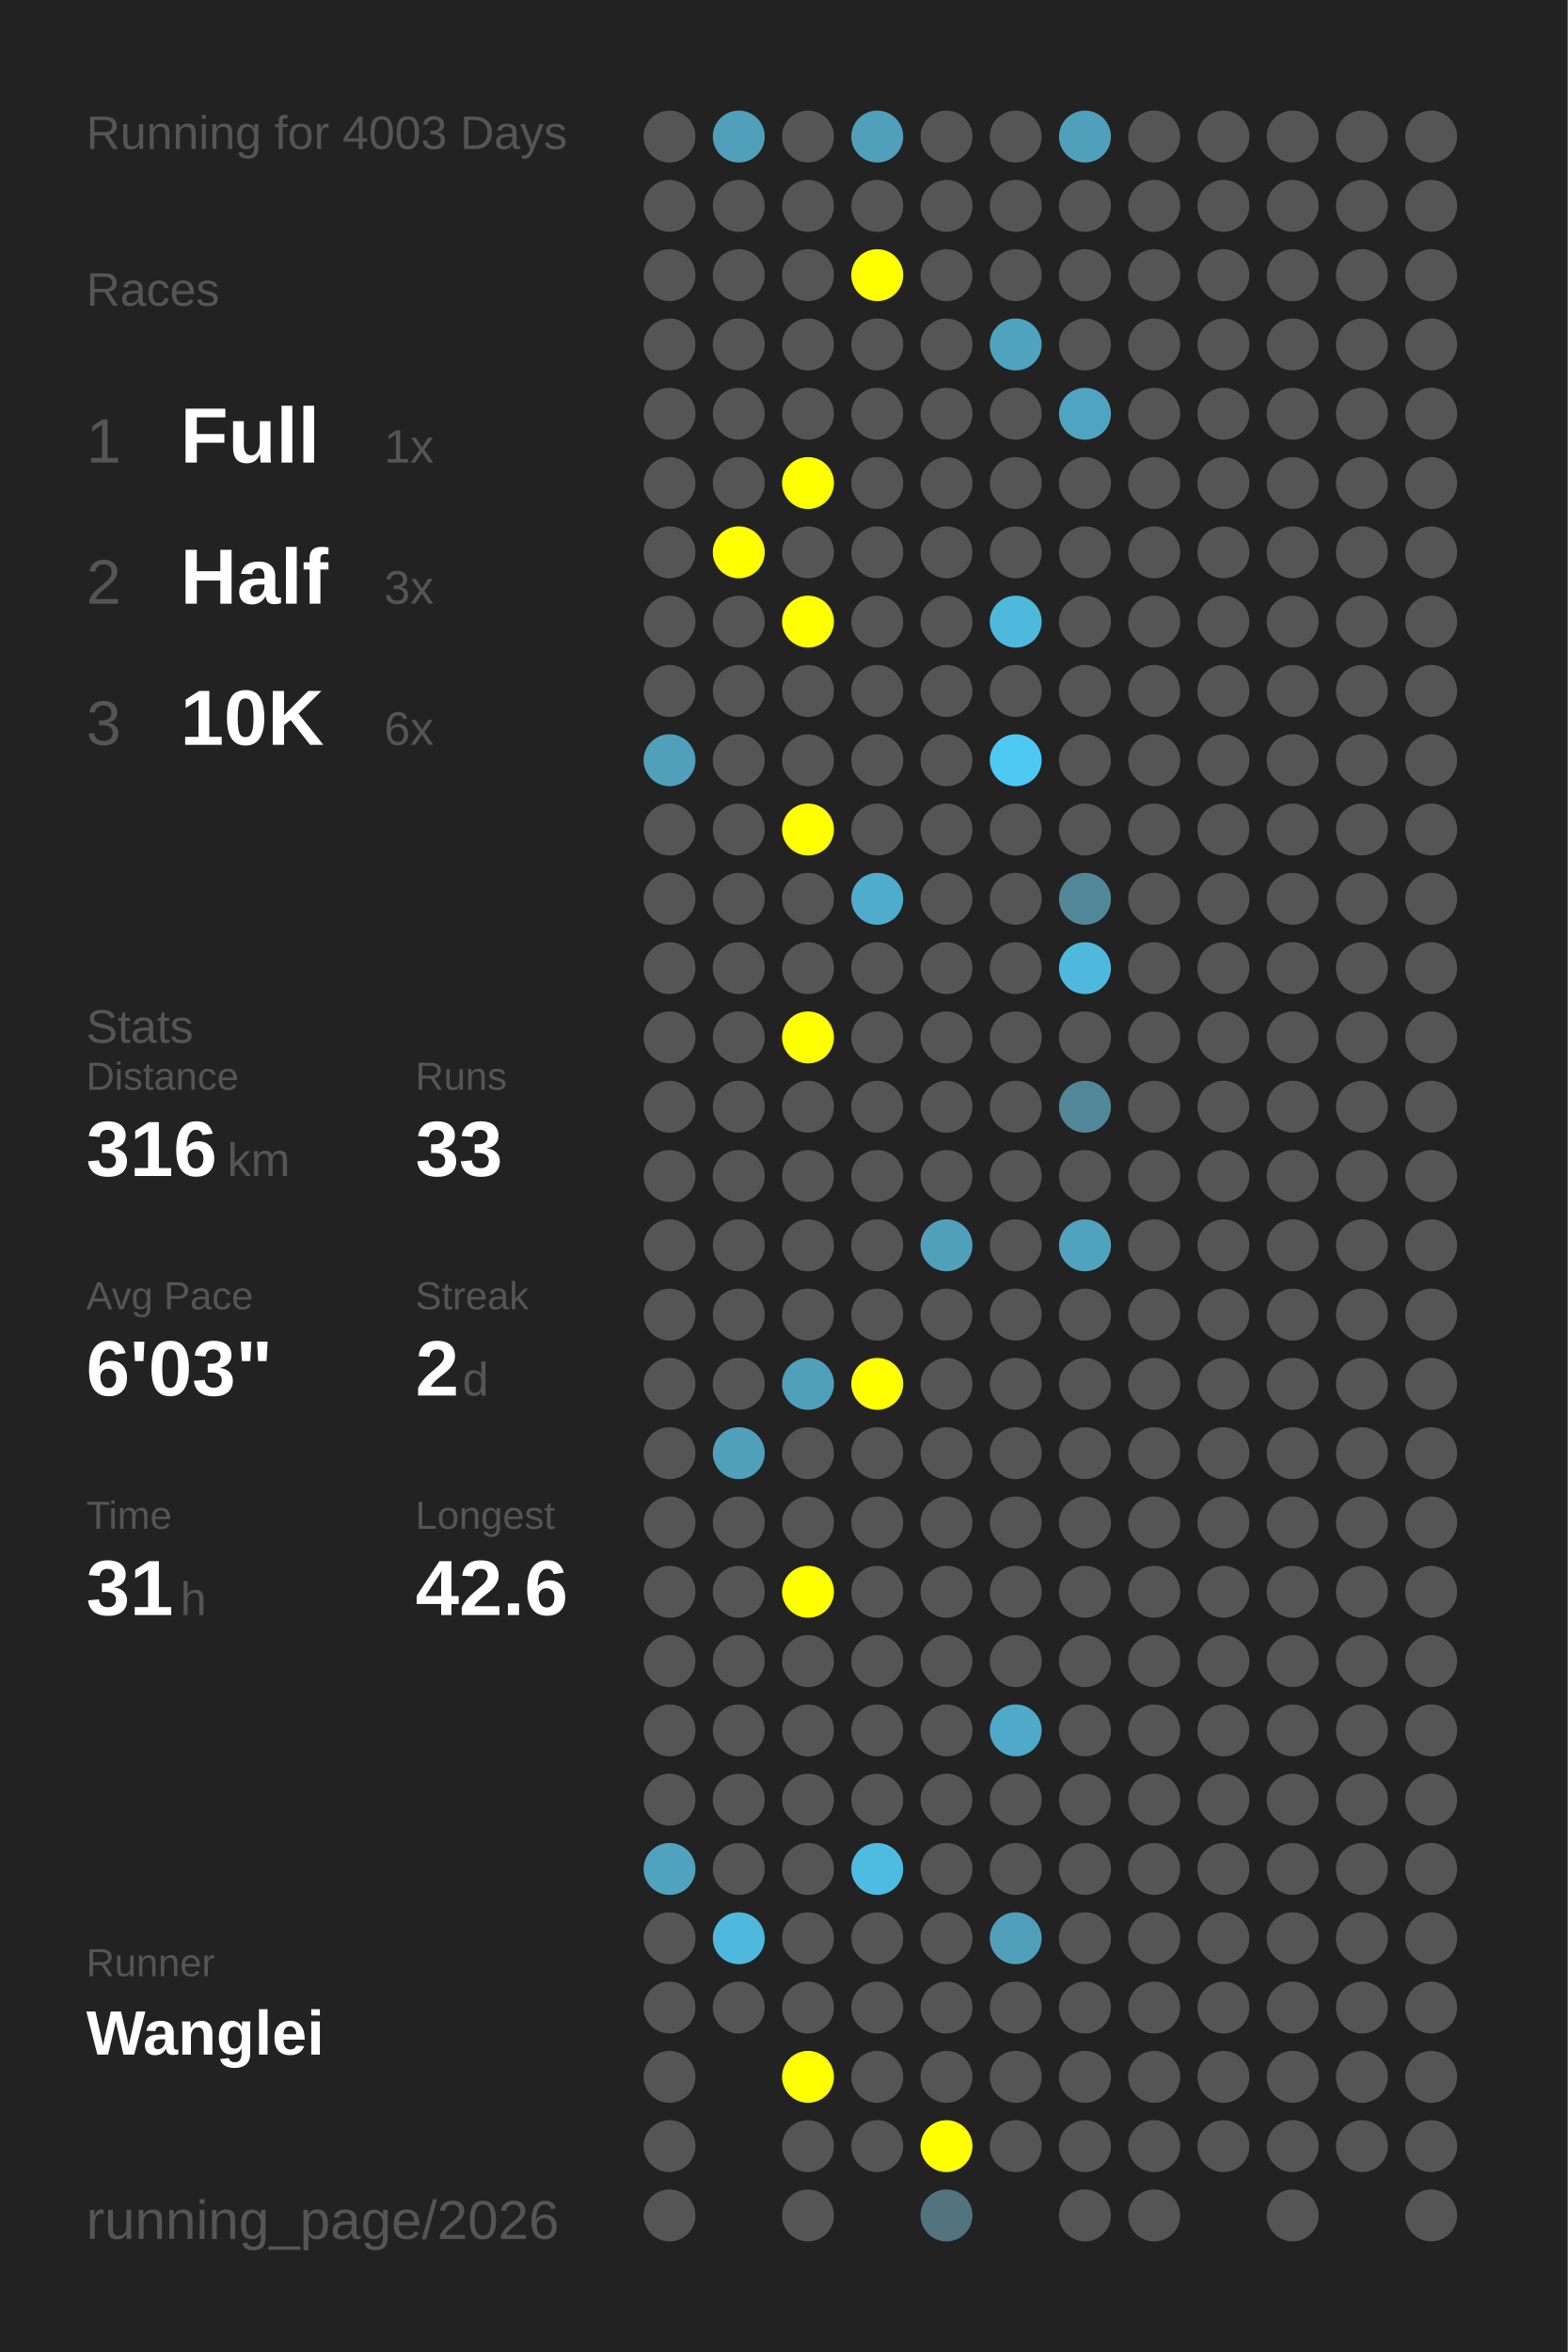
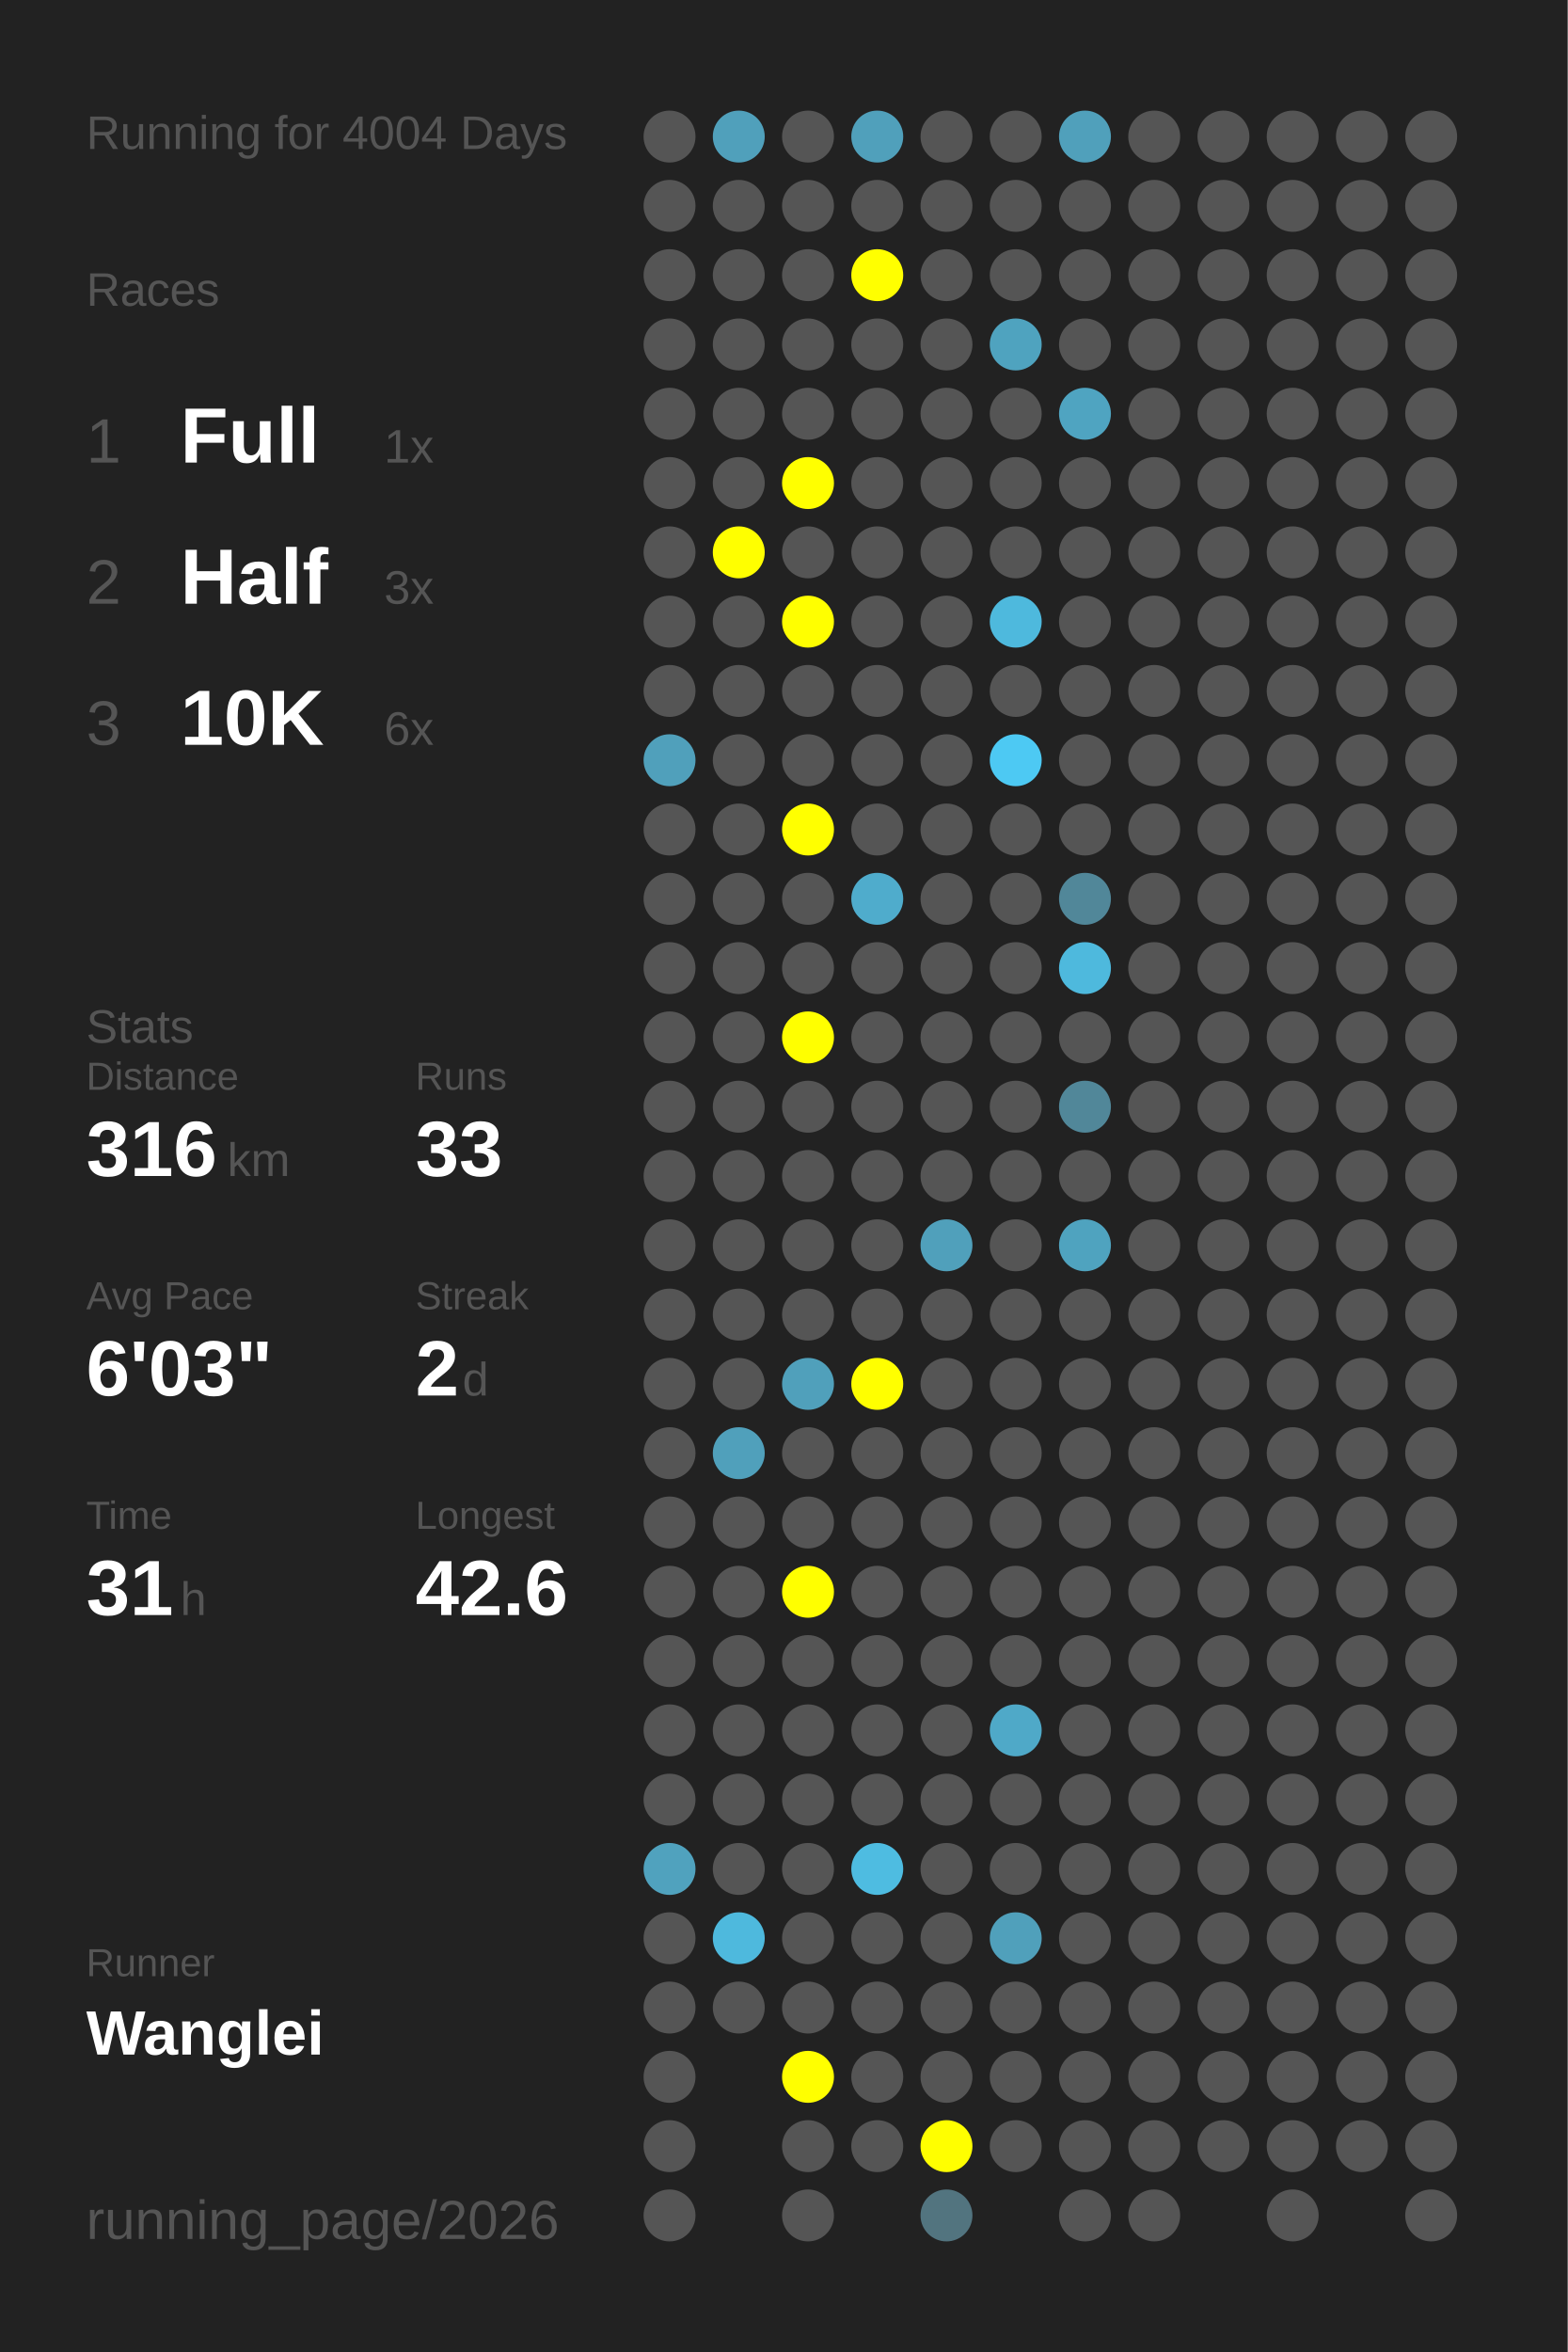
<svg xmlns="http://www.w3.org/2000/svg" baseProfile="full" height="300mm" version="1.1" viewBox="0,0,200,300" width="200mm">
  <defs />
  <rect fill="#222222" height="300" width="200" x="0" y="0" />
-   <text fill="#555555" style="font-size:6px; font-family:Arial;" x="11" y="19">Running for 4003 Days</text>
+   <text fill="#555555" style="font-size:6px; font-family:Arial;" x="11" y="19">Running for 4004 Days</text>
  <text fill="#555555" style="font-size:6px; font-family:Arial;" x="11" y="39">Races</text>
  <text fill="#555555" style="font-size:8px; font-family:Arial;" x="11" y="59">1</text>
  <text fill="#FFFFFF" style="font-size:10px; font-family:Arial; font-weight:bold;" x="23" y="59">Full</text>
  <text fill="#555555" style="font-size:6px; font-family:Arial;" x="49" y="59">1x</text>
  <text fill="#555555" style="font-size:8px; font-family:Arial;" x="11" y="77">2</text>
  <text fill="#FFFFFF" style="font-size:10px; font-family:Arial; font-weight:bold;" x="23" y="77">Half</text>
  <text fill="#555555" style="font-size:6px; font-family:Arial;" x="49" y="77">3x</text>
  <text fill="#555555" style="font-size:8px; font-family:Arial;" x="11" y="95">3</text>
  <text fill="#FFFFFF" style="font-size:10px; font-family:Arial; font-weight:bold;" x="23" y="95">10K</text>
  <text fill="#555555" style="font-size:6px; font-family:Arial;" x="49" y="95">6x</text>
  <text fill="#555555" style="font-size:6px; font-family:Arial;" x="11" y="133">Stats</text>
  <text fill="#555555" style="font-size:5px; font-family:Arial;" x="11" y="139">Distance</text>
  <text fill="#FFFFFF" style="font-size:10px; font-family:Arial; font-weight:bold;" x="11" y="150">316</text>
  <text fill="#555555" style="font-size:6px; font-family:Arial;" x="29" y="150">km</text>
  <text fill="#555555" style="font-size:5px; font-family:Arial;" x="53" y="139">Runs</text>
  <text fill="#FFFFFF" style="font-size:10px; font-family:Arial; font-weight:bold;" x="53" y="150">33</text>
  <text fill="#555555" style="font-size:5px; font-family:Arial;" x="11" y="167">Avg Pace</text>
  <text fill="#FFFFFF" style="font-size:10px; font-family:Arial; font-weight:bold;" x="11" y="178">6'03"</text>
  <text fill="#555555" style="font-size:5px; font-family:Arial;" x="53" y="167">Streak</text>
  <text fill="#FFFFFF" style="font-size:10px; font-family:Arial; font-weight:bold;" x="53" y="178">2</text>
  <text fill="#555555" style="font-size:6px; font-family:Arial;" x="59" y="178">d</text>
  <text fill="#555555" style="font-size:5px; font-family:Arial;" x="11" y="195">Time</text>
  <text fill="#FFFFFF" style="font-size:10px; font-family:Arial; font-weight:bold;" x="11" y="206">31</text>
  <text fill="#555555" style="font-size:6px; font-family:Arial;" x="23" y="206">h</text>
  <text fill="#555555" style="font-size:5px; font-family:Arial;" x="53" y="195">Longest</text>
  <text fill="#FFFFFF" style="font-size:10px; font-family:Arial; font-weight:bold;" x="53" y="206">42.6</text>
  <text fill="#555555" style="font-size:5px; font-family:Arial;" x="11" y="252.065">Runner</text>
  <text fill="#FFFFFF" style="font-size:8px; font-family:Arial; font-weight:bold;" x="11" y="262.065">Wanglei</text>
  <text fill="#555555" style="font-size:7px; font-family:Arial;" x="11" y="285.581">running_page/2026</text>
  <circle cx="85.417" cy="17.419" fill="#555555" r="3.312" />
  <circle cx="85.417" cy="26.258" fill="#555555" r="3.312" />
  <circle cx="85.417" cy="35.097" fill="#555555" r="3.312" />
  <circle cx="85.417" cy="43.935" fill="#555555" r="3.312" />
  <circle cx="85.417" cy="52.774" fill="#555555" r="3.312" />
  <circle cx="85.417" cy="61.613" fill="#555555" r="3.312" />
  <circle cx="85.417" cy="70.452" fill="#555555" r="3.312" />
  <circle cx="85.417" cy="79.29" fill="#555555" r="3.312" />
  <circle cx="85.417" cy="88.129" fill="#555555" r="3.312" />
  <circle cx="85.417" cy="96.968" fill="#50a0bb" r="3.312" />
  <circle cx="85.417" cy="105.806" fill="#555555" r="3.312" />
  <circle cx="85.417" cy="114.645" fill="#555555" r="3.312" />
  <circle cx="85.417" cy="123.484" fill="#555555" r="3.312" />
  <circle cx="85.417" cy="132.323" fill="#555555" r="3.312" />
  <circle cx="85.417" cy="141.161" fill="#555555" r="3.312" />
  <circle cx="85.417" cy="150" fill="#555555" r="3.312" />
  <circle cx="85.417" cy="158.839" fill="#555555" r="3.312" />
  <circle cx="85.417" cy="167.677" fill="#555555" r="3.312" />
  <circle cx="85.417" cy="176.516" fill="#555555" r="3.312" />
  <circle cx="85.417" cy="185.355" fill="#555555" r="3.312" />
  <circle cx="85.417" cy="194.194" fill="#555555" r="3.312" />
  <circle cx="85.417" cy="203.032" fill="#555555" r="3.312" />
  <circle cx="85.417" cy="211.871" fill="#555555" r="3.312" />
  <circle cx="85.417" cy="220.71" fill="#555555" r="3.312" />
  <circle cx="85.417" cy="229.548" fill="#555555" r="3.312" />
  <circle cx="85.417" cy="238.387" fill="#50a2be" r="3.312" />
  <circle cx="85.417" cy="247.226" fill="#555555" r="3.312" />
  <circle cx="85.417" cy="256.065" fill="#555555" r="3.312" />
  <circle cx="85.417" cy="264.903" fill="#555555" r="3.312" />
  <circle cx="85.417" cy="273.742" fill="#555555" r="3.312" />
  <circle cx="85.417" cy="282.581" fill="#555555" r="3.312" />
  <circle cx="94.25" cy="17.419" fill="#50a0bb" r="3.312" />
  <circle cx="94.25" cy="26.258" fill="#555555" r="3.312" />
  <circle cx="94.25" cy="35.097" fill="#555555" r="3.312" />
  <circle cx="94.25" cy="43.935" fill="#555555" r="3.312" />
  <circle cx="94.25" cy="52.774" fill="#555555" r="3.312" />
  <circle cx="94.25" cy="61.613" fill="#555555" r="3.312" />
  <circle cx="94.25" cy="70.452" fill="#FFFF00" r="3.312" />
  <circle cx="94.25" cy="79.29" fill="#555555" r="3.312" />
  <circle cx="94.25" cy="88.129" fill="#555555" r="3.312" />
  <circle cx="94.25" cy="96.968" fill="#555555" r="3.312" />
  <circle cx="94.25" cy="105.806" fill="#555555" r="3.312" />
  <circle cx="94.25" cy="114.645" fill="#555555" r="3.312" />
  <circle cx="94.25" cy="123.484" fill="#555555" r="3.312" />
  <circle cx="94.25" cy="132.323" fill="#555555" r="3.312" />
  <circle cx="94.25" cy="141.161" fill="#555555" r="3.312" />
  <circle cx="94.25" cy="150" fill="#555555" r="3.312" />
  <circle cx="94.25" cy="158.839" fill="#555555" r="3.312" />
  <circle cx="94.25" cy="167.677" fill="#555555" r="3.312" />
  <circle cx="94.25" cy="176.516" fill="#555555" r="3.312" />
  <circle cx="94.25" cy="185.355" fill="#50a0bb" r="3.312" />
  <circle cx="94.25" cy="194.194" fill="#555555" r="3.312" />
  <circle cx="94.25" cy="203.032" fill="#555555" r="3.312" />
  <circle cx="94.25" cy="211.871" fill="#555555" r="3.312" />
  <circle cx="94.25" cy="220.71" fill="#555555" r="3.312" />
  <circle cx="94.25" cy="229.548" fill="#555555" r="3.312" />
  <circle cx="94.25" cy="238.387" fill="#555555" r="3.312" />
  <circle cx="94.25" cy="247.226" fill="#4eb9dd" r="3.312" />
  <circle cx="94.25" cy="256.065" fill="#555555" r="3.312" />
  <circle cx="103.083" cy="17.419" fill="#555555" r="3.312" />
  <circle cx="103.083" cy="26.258" fill="#555555" r="3.312" />
  <circle cx="103.083" cy="35.097" fill="#555555" r="3.312" />
  <circle cx="103.083" cy="43.935" fill="#555555" r="3.312" />
  <circle cx="103.083" cy="52.774" fill="#555555" r="3.312" />
  <circle cx="103.083" cy="61.613" fill="#FFFF00" r="3.312" />
  <circle cx="103.083" cy="70.452" fill="#555555" r="3.312" />
  <circle cx="103.083" cy="79.29" fill="#FFFF00" r="3.312" />
  <circle cx="103.083" cy="88.129" fill="#555555" r="3.312" />
  <circle cx="103.083" cy="96.968" fill="#555555" r="3.312" />
  <circle cx="103.083" cy="105.806" fill="#FFFF00" r="3.312" />
  <circle cx="103.083" cy="114.645" fill="#555555" r="3.312" />
  <circle cx="103.083" cy="123.484" fill="#555555" r="3.312" />
  <circle cx="103.083" cy="132.323" fill="#FFFF00" r="3.312" />
  <circle cx="103.083" cy="141.161" fill="#555555" r="3.312" />
  <circle cx="103.083" cy="150" fill="#555555" r="3.312" />
  <circle cx="103.083" cy="158.839" fill="#555555" r="3.312" />
  <circle cx="103.083" cy="167.677" fill="#555555" r="3.312" />
  <circle cx="103.083" cy="176.516" fill="#50a0bb" r="3.312" />
  <circle cx="103.083" cy="185.355" fill="#555555" r="3.312" />
  <circle cx="103.083" cy="194.194" fill="#555555" r="3.312" />
  <circle cx="103.083" cy="203.032" fill="#FFFF00" r="3.312" />
  <circle cx="103.083" cy="211.871" fill="#555555" r="3.312" />
  <circle cx="103.083" cy="220.71" fill="#555555" r="3.312" />
  <circle cx="103.083" cy="229.548" fill="#555555" r="3.312" />
  <circle cx="103.083" cy="238.387" fill="#555555" r="3.312" />
  <circle cx="103.083" cy="247.226" fill="#555555" r="3.312" />
  <circle cx="103.083" cy="256.065" fill="#555555" r="3.312" />
  <circle cx="103.083" cy="264.903" fill="#FFFF00" r="3.312" />
  <circle cx="103.083" cy="273.742" fill="#555555" r="3.312" />
  <circle cx="103.083" cy="282.581" fill="#555555" r="3.312" />
  <circle cx="111.917" cy="17.419" fill="#50a0bb" r="3.312" />
  <circle cx="111.917" cy="26.258" fill="#555555" r="3.312" />
  <circle cx="111.917" cy="35.097" fill="#FFFF00" r="3.312" />
  <circle cx="111.917" cy="43.935" fill="#555555" r="3.312" />
  <circle cx="111.917" cy="52.774" fill="#555555" r="3.312" />
  <circle cx="111.917" cy="61.613" fill="#555555" r="3.312" />
  <circle cx="111.917" cy="70.452" fill="#555555" r="3.312" />
  <circle cx="111.917" cy="79.29" fill="#555555" r="3.312" />
  <circle cx="111.917" cy="88.129" fill="#555555" r="3.312" />
  <circle cx="111.917" cy="96.968" fill="#555555" r="3.312" />
  <circle cx="111.917" cy="105.806" fill="#555555" r="3.312" />
  <circle cx="111.917" cy="114.645" fill="#4faccc" r="3.312" />
  <circle cx="111.917" cy="123.484" fill="#555555" r="3.312" />
  <circle cx="111.917" cy="132.323" fill="#555555" r="3.312" />
  <circle cx="111.917" cy="141.161" fill="#555555" r="3.312" />
  <circle cx="111.917" cy="150" fill="#555555" r="3.312" />
  <circle cx="111.917" cy="158.839" fill="#555555" r="3.312" />
  <circle cx="111.917" cy="167.677" fill="#555555" r="3.312" />
  <circle cx="111.917" cy="176.516" fill="#FFFF00" r="3.312" />
  <circle cx="111.917" cy="185.355" fill="#555555" r="3.312" />
  <circle cx="111.917" cy="194.194" fill="#555555" r="3.312" />
  <circle cx="111.917" cy="203.032" fill="#555555" r="3.312" />
  <circle cx="111.917" cy="211.871" fill="#555555" r="3.312" />
  <circle cx="111.917" cy="220.71" fill="#555555" r="3.312" />
  <circle cx="111.917" cy="229.548" fill="#555555" r="3.312" />
  <circle cx="111.917" cy="238.387" fill="#4ebce1" r="3.312" />
  <circle cx="111.917" cy="247.226" fill="#555555" r="3.312" />
  <circle cx="111.917" cy="256.065" fill="#555555" r="3.312" />
  <circle cx="111.917" cy="264.903" fill="#555555" r="3.312" />
  <circle cx="111.917" cy="273.742" fill="#555555" r="3.312" />
  <circle cx="120.75" cy="17.419" fill="#555555" r="3.312" />
  <circle cx="120.75" cy="26.258" fill="#555555" r="3.312" />
  <circle cx="120.75" cy="35.097" fill="#555555" r="3.312" />
  <circle cx="120.75" cy="43.935" fill="#555555" r="3.312" />
  <circle cx="120.75" cy="52.774" fill="#555555" r="3.312" />
  <circle cx="120.75" cy="61.613" fill="#555555" r="3.312" />
  <circle cx="120.75" cy="70.452" fill="#555555" r="3.312" />
  <circle cx="120.75" cy="79.29" fill="#555555" r="3.312" />
  <circle cx="120.75" cy="88.129" fill="#555555" r="3.312" />
  <circle cx="120.75" cy="96.968" fill="#555555" r="3.312" />
  <circle cx="120.75" cy="105.806" fill="#555555" r="3.312" />
  <circle cx="120.75" cy="114.645" fill="#555555" r="3.312" />
  <circle cx="120.75" cy="123.484" fill="#555555" r="3.312" />
  <circle cx="120.75" cy="132.323" fill="#555555" r="3.312" />
  <circle cx="120.75" cy="141.161" fill="#555555" r="3.312" />
  <circle cx="120.75" cy="150" fill="#555555" r="3.312" />
  <circle cx="120.75" cy="158.839" fill="#50a0bb" r="3.312" />
  <circle cx="120.75" cy="167.677" fill="#555555" r="3.312" />
  <circle cx="120.75" cy="176.516" fill="#555555" r="3.312" />
  <circle cx="120.75" cy="185.355" fill="#555555" r="3.312" />
  <circle cx="120.75" cy="194.194" fill="#555555" r="3.312" />
  <circle cx="120.75" cy="203.032" fill="#555555" r="3.312" />
  <circle cx="120.75" cy="211.871" fill="#555555" r="3.312" />
  <circle cx="120.75" cy="220.71" fill="#555555" r="3.312" />
  <circle cx="120.75" cy="229.548" fill="#555555" r="3.312" />
  <circle cx="120.75" cy="238.387" fill="#555555" r="3.312" />
  <circle cx="120.75" cy="247.226" fill="#555555" r="3.312" />
  <circle cx="120.75" cy="256.065" fill="#555555" r="3.312" />
  <circle cx="120.75" cy="264.903" fill="#555555" r="3.312" />
  <circle cx="120.75" cy="273.742" fill="#FFFF00" r="3.312" />
  <circle cx="120.75" cy="282.581" fill="#52747f" r="3.312" />
  <circle cx="129.583" cy="17.419" fill="#555555" r="3.312" />
  <circle cx="129.583" cy="26.258" fill="#555555" r="3.312" />
  <circle cx="129.583" cy="35.097" fill="#555555" r="3.312" />
  <circle cx="129.583" cy="43.935" fill="#4fa3bf" r="3.312" />
  <circle cx="129.583" cy="52.774" fill="#555555" r="3.312" />
  <circle cx="129.583" cy="61.613" fill="#555555" r="3.312" />
  <circle cx="129.583" cy="70.452" fill="#555555" r="3.312" />
  <circle cx="129.583" cy="79.29" fill="#4eb9dd" r="3.312" />
  <circle cx="129.583" cy="88.129" fill="#555555" r="3.312" />
  <circle cx="129.583" cy="96.968" fill="#4dc9f3" r="3.312" />
  <circle cx="129.583" cy="105.806" fill="#555555" r="3.312" />
  <circle cx="129.583" cy="114.645" fill="#555555" r="3.312" />
  <circle cx="129.583" cy="123.484" fill="#555555" r="3.312" />
  <circle cx="129.583" cy="132.323" fill="#555555" r="3.312" />
  <circle cx="129.583" cy="141.161" fill="#555555" r="3.312" />
  <circle cx="129.583" cy="150" fill="#555555" r="3.312" />
  <circle cx="129.583" cy="158.839" fill="#555555" r="3.312" />
  <circle cx="129.583" cy="167.677" fill="#555555" r="3.312" />
  <circle cx="129.583" cy="176.516" fill="#555555" r="3.312" />
  <circle cx="129.583" cy="185.355" fill="#555555" r="3.312" />
  <circle cx="129.583" cy="194.194" fill="#555555" r="3.312" />
  <circle cx="129.583" cy="203.032" fill="#555555" r="3.312" />
  <circle cx="129.583" cy="211.871" fill="#555555" r="3.312" />
  <circle cx="129.583" cy="220.71" fill="#4fa9c8" r="3.312" />
  <circle cx="129.583" cy="229.548" fill="#555555" r="3.312" />
  <circle cx="129.583" cy="238.387" fill="#555555" r="3.312" />
  <circle cx="129.583" cy="247.226" fill="#50a0bb" r="3.312" />
  <circle cx="129.583" cy="256.065" fill="#555555" r="3.312" />
  <circle cx="129.583" cy="264.903" fill="#555555" r="3.312" />
  <circle cx="129.583" cy="273.742" fill="#555555" r="3.312" />
  <circle cx="138.417" cy="17.419" fill="#50a0bb" r="3.312" />
  <circle cx="138.417" cy="26.258" fill="#555555" r="3.312" />
  <circle cx="138.417" cy="35.097" fill="#555555" r="3.312" />
  <circle cx="138.417" cy="43.935" fill="#555555" r="3.312" />
  <circle cx="138.417" cy="52.774" fill="#4fa4c1" r="3.312" />
  <circle cx="138.417" cy="61.613" fill="#555555" r="3.312" />
  <circle cx="138.417" cy="70.452" fill="#555555" r="3.312" />
  <circle cx="138.417" cy="79.29" fill="#555555" r="3.312" />
  <circle cx="138.417" cy="88.129" fill="#555555" r="3.312" />
  <circle cx="138.417" cy="96.968" fill="#555555" r="3.312" />
  <circle cx="138.417" cy="105.806" fill="#555555" r="3.312" />
  <circle cx="138.417" cy="114.645" fill="#518799" r="3.312" />
  <circle cx="138.417" cy="123.484" fill="#4eb9dd" r="3.312" />
  <circle cx="138.417" cy="132.323" fill="#555555" r="3.312" />
  <circle cx="138.417" cy="141.161" fill="#518799" r="3.312" />
  <circle cx="138.417" cy="150" fill="#555555" r="3.312" />
  <circle cx="138.417" cy="158.839" fill="#4fa3bf" r="3.312" />
  <circle cx="138.417" cy="167.677" fill="#555555" r="3.312" />
  <circle cx="138.417" cy="176.516" fill="#555555" r="3.312" />
  <circle cx="138.417" cy="185.355" fill="#555555" r="3.312" />
  <circle cx="138.417" cy="194.194" fill="#555555" r="3.312" />
  <circle cx="138.417" cy="203.032" fill="#555555" r="3.312" />
  <circle cx="138.417" cy="211.871" fill="#555555" r="3.312" />
  <circle cx="138.417" cy="220.71" fill="#555555" r="3.312" />
  <circle cx="138.417" cy="229.548" fill="#555555" r="3.312" />
  <circle cx="138.417" cy="238.387" fill="#555555" r="3.312" />
  <circle cx="138.417" cy="247.226" fill="#555555" r="3.312" />
  <circle cx="138.417" cy="256.065" fill="#555555" r="3.312" />
  <circle cx="138.417" cy="264.903" fill="#555555" r="3.312" />
  <circle cx="138.417" cy="273.742" fill="#555555" r="3.312" />
  <circle cx="138.417" cy="282.581" fill="#555555" r="3.312" />
  <circle cx="147.25" cy="17.419" fill="#555555" r="3.312" />
  <circle cx="147.25" cy="26.258" fill="#555555" r="3.312" />
  <circle cx="147.25" cy="35.097" fill="#555555" r="3.312" />
  <circle cx="147.25" cy="43.935" fill="#555555" r="3.312" />
  <circle cx="147.25" cy="52.774" fill="#555555" r="3.312" />
  <circle cx="147.25" cy="61.613" fill="#555555" r="3.312" />
  <circle cx="147.25" cy="70.452" fill="#555555" r="3.312" />
  <circle cx="147.25" cy="79.29" fill="#555555" r="3.312" />
  <circle cx="147.25" cy="88.129" fill="#555555" r="3.312" />
  <circle cx="147.25" cy="96.968" fill="#555555" r="3.312" />
  <circle cx="147.25" cy="105.806" fill="#555555" r="3.312" />
  <circle cx="147.25" cy="114.645" fill="#555555" r="3.312" />
  <circle cx="147.25" cy="123.484" fill="#555555" r="3.312" />
  <circle cx="147.25" cy="132.323" fill="#555555" r="3.312" />
  <circle cx="147.25" cy="141.161" fill="#555555" r="3.312" />
  <circle cx="147.25" cy="150" fill="#555555" r="3.312" />
  <circle cx="147.25" cy="158.839" fill="#555555" r="3.312" />
  <circle cx="147.25" cy="167.677" fill="#555555" r="3.312" />
  <circle cx="147.25" cy="176.516" fill="#555555" r="3.312" />
  <circle cx="147.25" cy="185.355" fill="#555555" r="3.312" />
  <circle cx="147.25" cy="194.194" fill="#555555" r="3.312" />
  <circle cx="147.25" cy="203.032" fill="#555555" r="3.312" />
  <circle cx="147.25" cy="211.871" fill="#555555" r="3.312" />
  <circle cx="147.25" cy="220.71" fill="#555555" r="3.312" />
  <circle cx="147.25" cy="229.548" fill="#555555" r="3.312" />
  <circle cx="147.25" cy="238.387" fill="#555555" r="3.312" />
  <circle cx="147.25" cy="247.226" fill="#555555" r="3.312" />
  <circle cx="147.25" cy="256.065" fill="#555555" r="3.312" />
  <circle cx="147.25" cy="264.903" fill="#555555" r="3.312" />
  <circle cx="147.25" cy="273.742" fill="#555555" r="3.312" />
  <circle cx="147.25" cy="282.581" fill="#555555" r="3.312" />
  <circle cx="156.083" cy="17.419" fill="#555555" r="3.312" />
  <circle cx="156.083" cy="26.258" fill="#555555" r="3.312" />
  <circle cx="156.083" cy="35.097" fill="#555555" r="3.312" />
  <circle cx="156.083" cy="43.935" fill="#555555" r="3.312" />
  <circle cx="156.083" cy="52.774" fill="#555555" r="3.312" />
  <circle cx="156.083" cy="61.613" fill="#555555" r="3.312" />
  <circle cx="156.083" cy="70.452" fill="#555555" r="3.312" />
  <circle cx="156.083" cy="79.29" fill="#555555" r="3.312" />
  <circle cx="156.083" cy="88.129" fill="#555555" r="3.312" />
  <circle cx="156.083" cy="96.968" fill="#555555" r="3.312" />
  <circle cx="156.083" cy="105.806" fill="#555555" r="3.312" />
  <circle cx="156.083" cy="114.645" fill="#555555" r="3.312" />
  <circle cx="156.083" cy="123.484" fill="#555555" r="3.312" />
  <circle cx="156.083" cy="132.323" fill="#555555" r="3.312" />
  <circle cx="156.083" cy="141.161" fill="#555555" r="3.312" />
  <circle cx="156.083" cy="150" fill="#555555" r="3.312" />
  <circle cx="156.083" cy="158.839" fill="#555555" r="3.312" />
  <circle cx="156.083" cy="167.677" fill="#555555" r="3.312" />
  <circle cx="156.083" cy="176.516" fill="#555555" r="3.312" />
  <circle cx="156.083" cy="185.355" fill="#555555" r="3.312" />
  <circle cx="156.083" cy="194.194" fill="#555555" r="3.312" />
  <circle cx="156.083" cy="203.032" fill="#555555" r="3.312" />
  <circle cx="156.083" cy="211.871" fill="#555555" r="3.312" />
  <circle cx="156.083" cy="220.71" fill="#555555" r="3.312" />
  <circle cx="156.083" cy="229.548" fill="#555555" r="3.312" />
  <circle cx="156.083" cy="238.387" fill="#555555" r="3.312" />
  <circle cx="156.083" cy="247.226" fill="#555555" r="3.312" />
  <circle cx="156.083" cy="256.065" fill="#555555" r="3.312" />
  <circle cx="156.083" cy="264.903" fill="#555555" r="3.312" />
  <circle cx="156.083" cy="273.742" fill="#555555" r="3.312" />
  <circle cx="164.917" cy="17.419" fill="#555555" r="3.312" />
  <circle cx="164.917" cy="26.258" fill="#555555" r="3.312" />
  <circle cx="164.917" cy="35.097" fill="#555555" r="3.312" />
  <circle cx="164.917" cy="43.935" fill="#555555" r="3.312" />
  <circle cx="164.917" cy="52.774" fill="#555555" r="3.312" />
  <circle cx="164.917" cy="61.613" fill="#555555" r="3.312" />
  <circle cx="164.917" cy="70.452" fill="#555555" r="3.312" />
  <circle cx="164.917" cy="79.29" fill="#555555" r="3.312" />
  <circle cx="164.917" cy="88.129" fill="#555555" r="3.312" />
  <circle cx="164.917" cy="96.968" fill="#555555" r="3.312" />
  <circle cx="164.917" cy="105.806" fill="#555555" r="3.312" />
  <circle cx="164.917" cy="114.645" fill="#555555" r="3.312" />
  <circle cx="164.917" cy="123.484" fill="#555555" r="3.312" />
  <circle cx="164.917" cy="132.323" fill="#555555" r="3.312" />
  <circle cx="164.917" cy="141.161" fill="#555555" r="3.312" />
  <circle cx="164.917" cy="150" fill="#555555" r="3.312" />
  <circle cx="164.917" cy="158.839" fill="#555555" r="3.312" />
  <circle cx="164.917" cy="167.677" fill="#555555" r="3.312" />
  <circle cx="164.917" cy="176.516" fill="#555555" r="3.312" />
  <circle cx="164.917" cy="185.355" fill="#555555" r="3.312" />
  <circle cx="164.917" cy="194.194" fill="#555555" r="3.312" />
  <circle cx="164.917" cy="203.032" fill="#555555" r="3.312" />
  <circle cx="164.917" cy="211.871" fill="#555555" r="3.312" />
  <circle cx="164.917" cy="220.71" fill="#555555" r="3.312" />
  <circle cx="164.917" cy="229.548" fill="#555555" r="3.312" />
  <circle cx="164.917" cy="238.387" fill="#555555" r="3.312" />
  <circle cx="164.917" cy="247.226" fill="#555555" r="3.312" />
  <circle cx="164.917" cy="256.065" fill="#555555" r="3.312" />
  <circle cx="164.917" cy="264.903" fill="#555555" r="3.312" />
  <circle cx="164.917" cy="273.742" fill="#555555" r="3.312" />
  <circle cx="164.917" cy="282.581" fill="#555555" r="3.312" />
  <circle cx="173.75" cy="17.419" fill="#555555" r="3.312" />
  <circle cx="173.75" cy="26.258" fill="#555555" r="3.312" />
  <circle cx="173.75" cy="35.097" fill="#555555" r="3.312" />
  <circle cx="173.75" cy="43.935" fill="#555555" r="3.312" />
  <circle cx="173.75" cy="52.774" fill="#555555" r="3.312" />
  <circle cx="173.75" cy="61.613" fill="#555555" r="3.312" />
  <circle cx="173.75" cy="70.452" fill="#555555" r="3.312" />
  <circle cx="173.75" cy="79.29" fill="#555555" r="3.312" />
  <circle cx="173.75" cy="88.129" fill="#555555" r="3.312" />
  <circle cx="173.75" cy="96.968" fill="#555555" r="3.312" />
  <circle cx="173.75" cy="105.806" fill="#555555" r="3.312" />
  <circle cx="173.75" cy="114.645" fill="#555555" r="3.312" />
  <circle cx="173.75" cy="123.484" fill="#555555" r="3.312" />
  <circle cx="173.75" cy="132.323" fill="#555555" r="3.312" />
  <circle cx="173.75" cy="141.161" fill="#555555" r="3.312" />
  <circle cx="173.75" cy="150" fill="#555555" r="3.312" />
  <circle cx="173.75" cy="158.839" fill="#555555" r="3.312" />
  <circle cx="173.75" cy="167.677" fill="#555555" r="3.312" />
  <circle cx="173.75" cy="176.516" fill="#555555" r="3.312" />
  <circle cx="173.75" cy="185.355" fill="#555555" r="3.312" />
  <circle cx="173.75" cy="194.194" fill="#555555" r="3.312" />
  <circle cx="173.75" cy="203.032" fill="#555555" r="3.312" />
  <circle cx="173.75" cy="211.871" fill="#555555" r="3.312" />
  <circle cx="173.75" cy="220.71" fill="#555555" r="3.312" />
  <circle cx="173.75" cy="229.548" fill="#555555" r="3.312" />
  <circle cx="173.75" cy="238.387" fill="#555555" r="3.312" />
  <circle cx="173.75" cy="247.226" fill="#555555" r="3.312" />
  <circle cx="173.75" cy="256.065" fill="#555555" r="3.312" />
  <circle cx="173.75" cy="264.903" fill="#555555" r="3.312" />
  <circle cx="173.75" cy="273.742" fill="#555555" r="3.312" />
  <circle cx="182.583" cy="17.419" fill="#555555" r="3.312" />
  <circle cx="182.583" cy="26.258" fill="#555555" r="3.312" />
  <circle cx="182.583" cy="35.097" fill="#555555" r="3.312" />
  <circle cx="182.583" cy="43.935" fill="#555555" r="3.312" />
  <circle cx="182.583" cy="52.774" fill="#555555" r="3.312" />
  <circle cx="182.583" cy="61.613" fill="#555555" r="3.312" />
  <circle cx="182.583" cy="70.452" fill="#555555" r="3.312" />
  <circle cx="182.583" cy="79.29" fill="#555555" r="3.312" />
  <circle cx="182.583" cy="88.129" fill="#555555" r="3.312" />
  <circle cx="182.583" cy="96.968" fill="#555555" r="3.312" />
  <circle cx="182.583" cy="105.806" fill="#555555" r="3.312" />
  <circle cx="182.583" cy="114.645" fill="#555555" r="3.312" />
  <circle cx="182.583" cy="123.484" fill="#555555" r="3.312" />
  <circle cx="182.583" cy="132.323" fill="#555555" r="3.312" />
  <circle cx="182.583" cy="141.161" fill="#555555" r="3.312" />
  <circle cx="182.583" cy="150" fill="#555555" r="3.312" />
  <circle cx="182.583" cy="158.839" fill="#555555" r="3.312" />
  <circle cx="182.583" cy="167.677" fill="#555555" r="3.312" />
  <circle cx="182.583" cy="176.516" fill="#555555" r="3.312" />
  <circle cx="182.583" cy="185.355" fill="#555555" r="3.312" />
  <circle cx="182.583" cy="194.194" fill="#555555" r="3.312" />
  <circle cx="182.583" cy="203.032" fill="#555555" r="3.312" />
  <circle cx="182.583" cy="211.871" fill="#555555" r="3.312" />
  <circle cx="182.583" cy="220.71" fill="#555555" r="3.312" />
  <circle cx="182.583" cy="229.548" fill="#555555" r="3.312" />
  <circle cx="182.583" cy="238.387" fill="#555555" r="3.312" />
  <circle cx="182.583" cy="247.226" fill="#555555" r="3.312" />
  <circle cx="182.583" cy="256.065" fill="#555555" r="3.312" />
  <circle cx="182.583" cy="264.903" fill="#555555" r="3.312" />
  <circle cx="182.583" cy="273.742" fill="#555555" r="3.312" />
  <circle cx="182.583" cy="282.581" fill="#555555" r="3.312" />
</svg>
